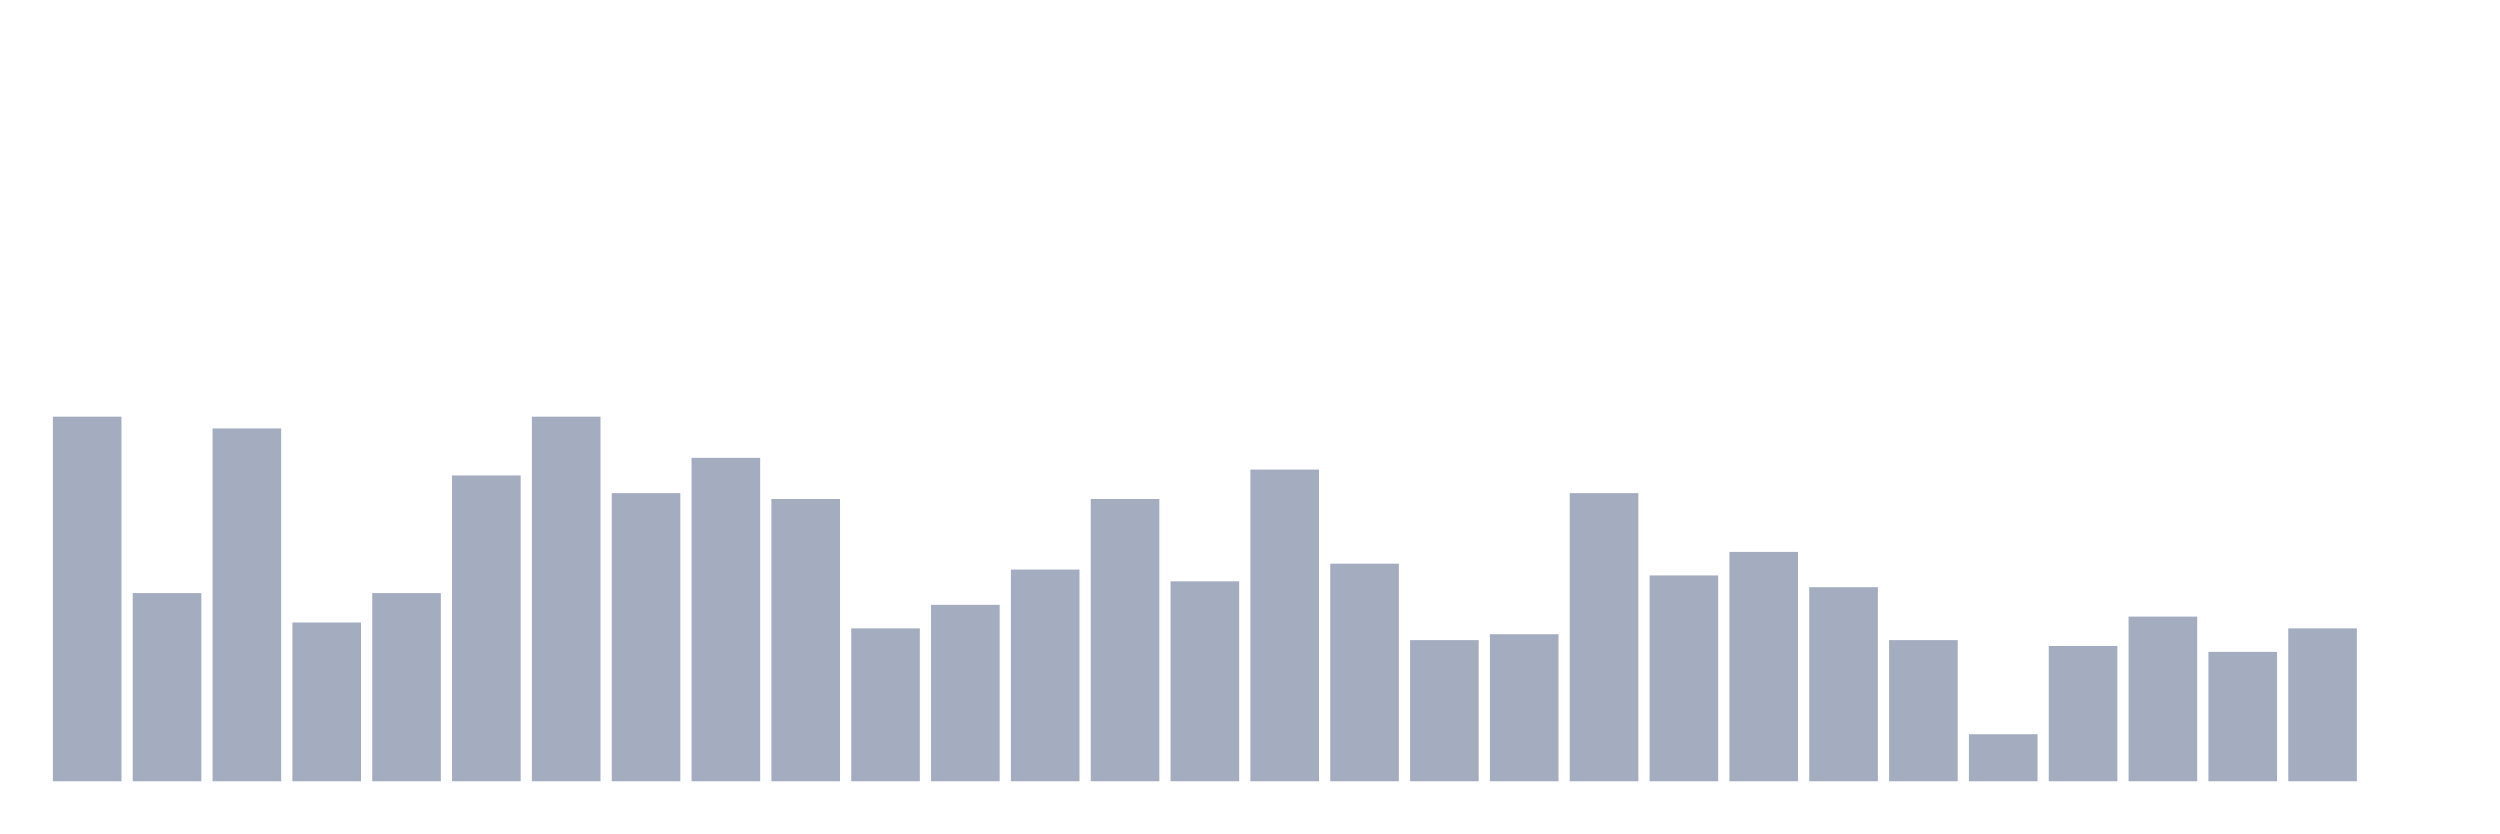
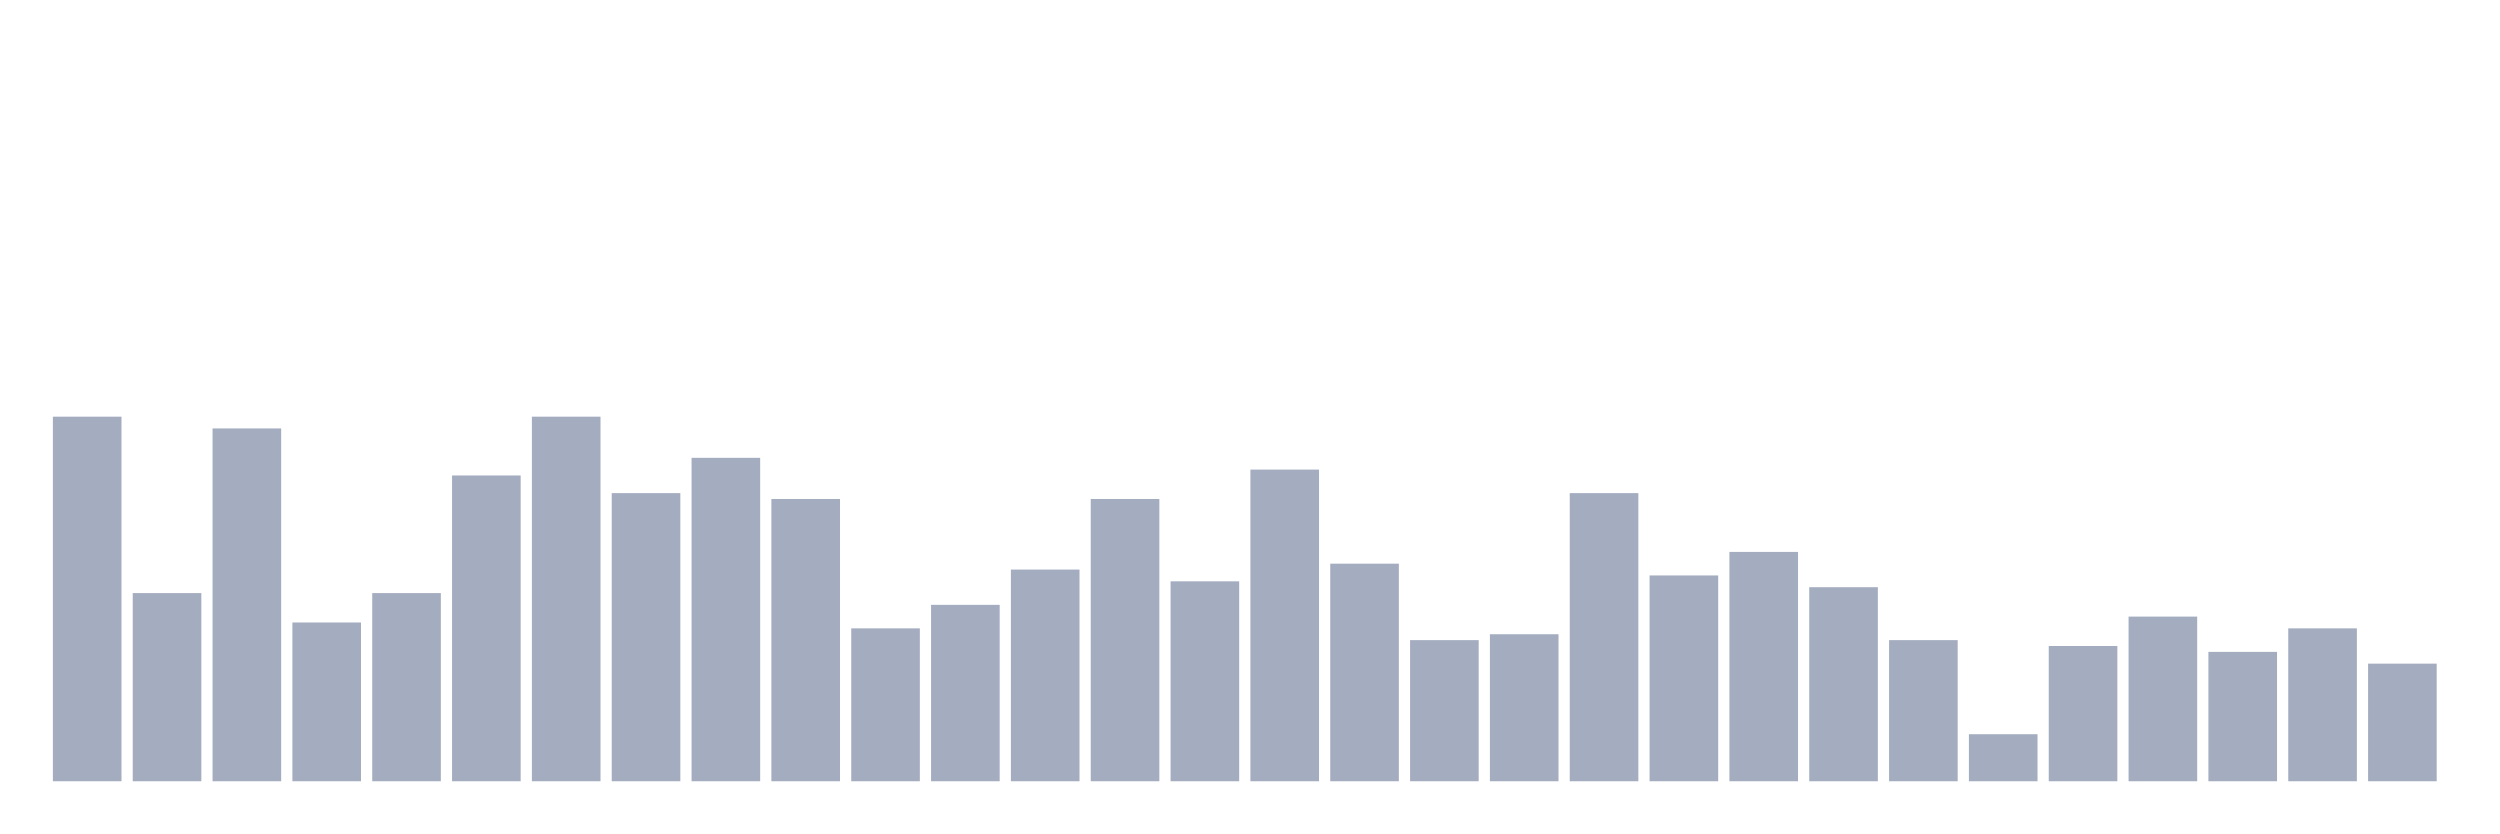
<svg xmlns="http://www.w3.org/2000/svg" viewBox="0 0 480 160">
  <g transform="translate(10,10)">
    <rect class="bar" x="0.153" width="13.175" y="70" height="70" fill="rgb(164,173,192)" />
    <rect class="bar" x="15.482" width="13.175" y="103.871" height="36.129" fill="rgb(164,173,192)" />
    <rect class="bar" x="30.81" width="13.175" y="72.258" height="67.742" fill="rgb(164,173,192)" />
    <rect class="bar" x="46.138" width="13.175" y="109.516" height="30.484" fill="rgb(164,173,192)" />
    <rect class="bar" x="61.466" width="13.175" y="103.871" height="36.129" fill="rgb(164,173,192)" />
    <rect class="bar" x="76.794" width="13.175" y="81.29" height="58.71" fill="rgb(164,173,192)" />
    <rect class="bar" x="92.123" width="13.175" y="70" height="70" fill="rgb(164,173,192)" />
    <rect class="bar" x="107.451" width="13.175" y="84.677" height="55.323" fill="rgb(164,173,192)" />
    <rect class="bar" x="122.779" width="13.175" y="77.903" height="62.097" fill="rgb(164,173,192)" />
    <rect class="bar" x="138.107" width="13.175" y="85.806" height="54.194" fill="rgb(164,173,192)" />
    <rect class="bar" x="153.436" width="13.175" y="110.645" height="29.355" fill="rgb(164,173,192)" />
    <rect class="bar" x="168.764" width="13.175" y="106.129" height="33.871" fill="rgb(164,173,192)" />
    <rect class="bar" x="184.092" width="13.175" y="99.355" height="40.645" fill="rgb(164,173,192)" />
    <rect class="bar" x="199.42" width="13.175" y="85.806" height="54.194" fill="rgb(164,173,192)" />
    <rect class="bar" x="214.748" width="13.175" y="101.613" height="38.387" fill="rgb(164,173,192)" />
    <rect class="bar" x="230.077" width="13.175" y="80.161" height="59.839" fill="rgb(164,173,192)" />
    <rect class="bar" x="245.405" width="13.175" y="98.226" height="41.774" fill="rgb(164,173,192)" />
    <rect class="bar" x="260.733" width="13.175" y="112.903" height="27.097" fill="rgb(164,173,192)" />
    <rect class="bar" x="276.061" width="13.175" y="111.774" height="28.226" fill="rgb(164,173,192)" />
    <rect class="bar" x="291.39" width="13.175" y="84.677" height="55.323" fill="rgb(164,173,192)" />
    <rect class="bar" x="306.718" width="13.175" y="100.484" height="39.516" fill="rgb(164,173,192)" />
    <rect class="bar" x="322.046" width="13.175" y="95.968" height="44.032" fill="rgb(164,173,192)" />
    <rect class="bar" x="337.374" width="13.175" y="102.742" height="37.258" fill="rgb(164,173,192)" />
    <rect class="bar" x="352.702" width="13.175" y="112.903" height="27.097" fill="rgb(164,173,192)" />
    <rect class="bar" x="368.031" width="13.175" y="130.968" height="9.032" fill="rgb(164,173,192)" />
    <rect class="bar" x="383.359" width="13.175" y="114.032" height="25.968" fill="rgb(164,173,192)" />
    <rect class="bar" x="398.687" width="13.175" y="108.387" height="31.613" fill="rgb(164,173,192)" />
    <rect class="bar" x="414.015" width="13.175" y="115.161" height="24.839" fill="rgb(164,173,192)" />
    <rect class="bar" x="429.344" width="13.175" y="110.645" height="29.355" fill="rgb(164,173,192)" />
-     <rect class="bar" x="444.672" width="13.175" y="140" height="0" fill="rgb(164,173,192)" />
+     <rect class="bar" x="444.672" width="13.175" y="117.419" height="22.581" fill="rgb(164,173,192)" />
  </g>
</svg>
